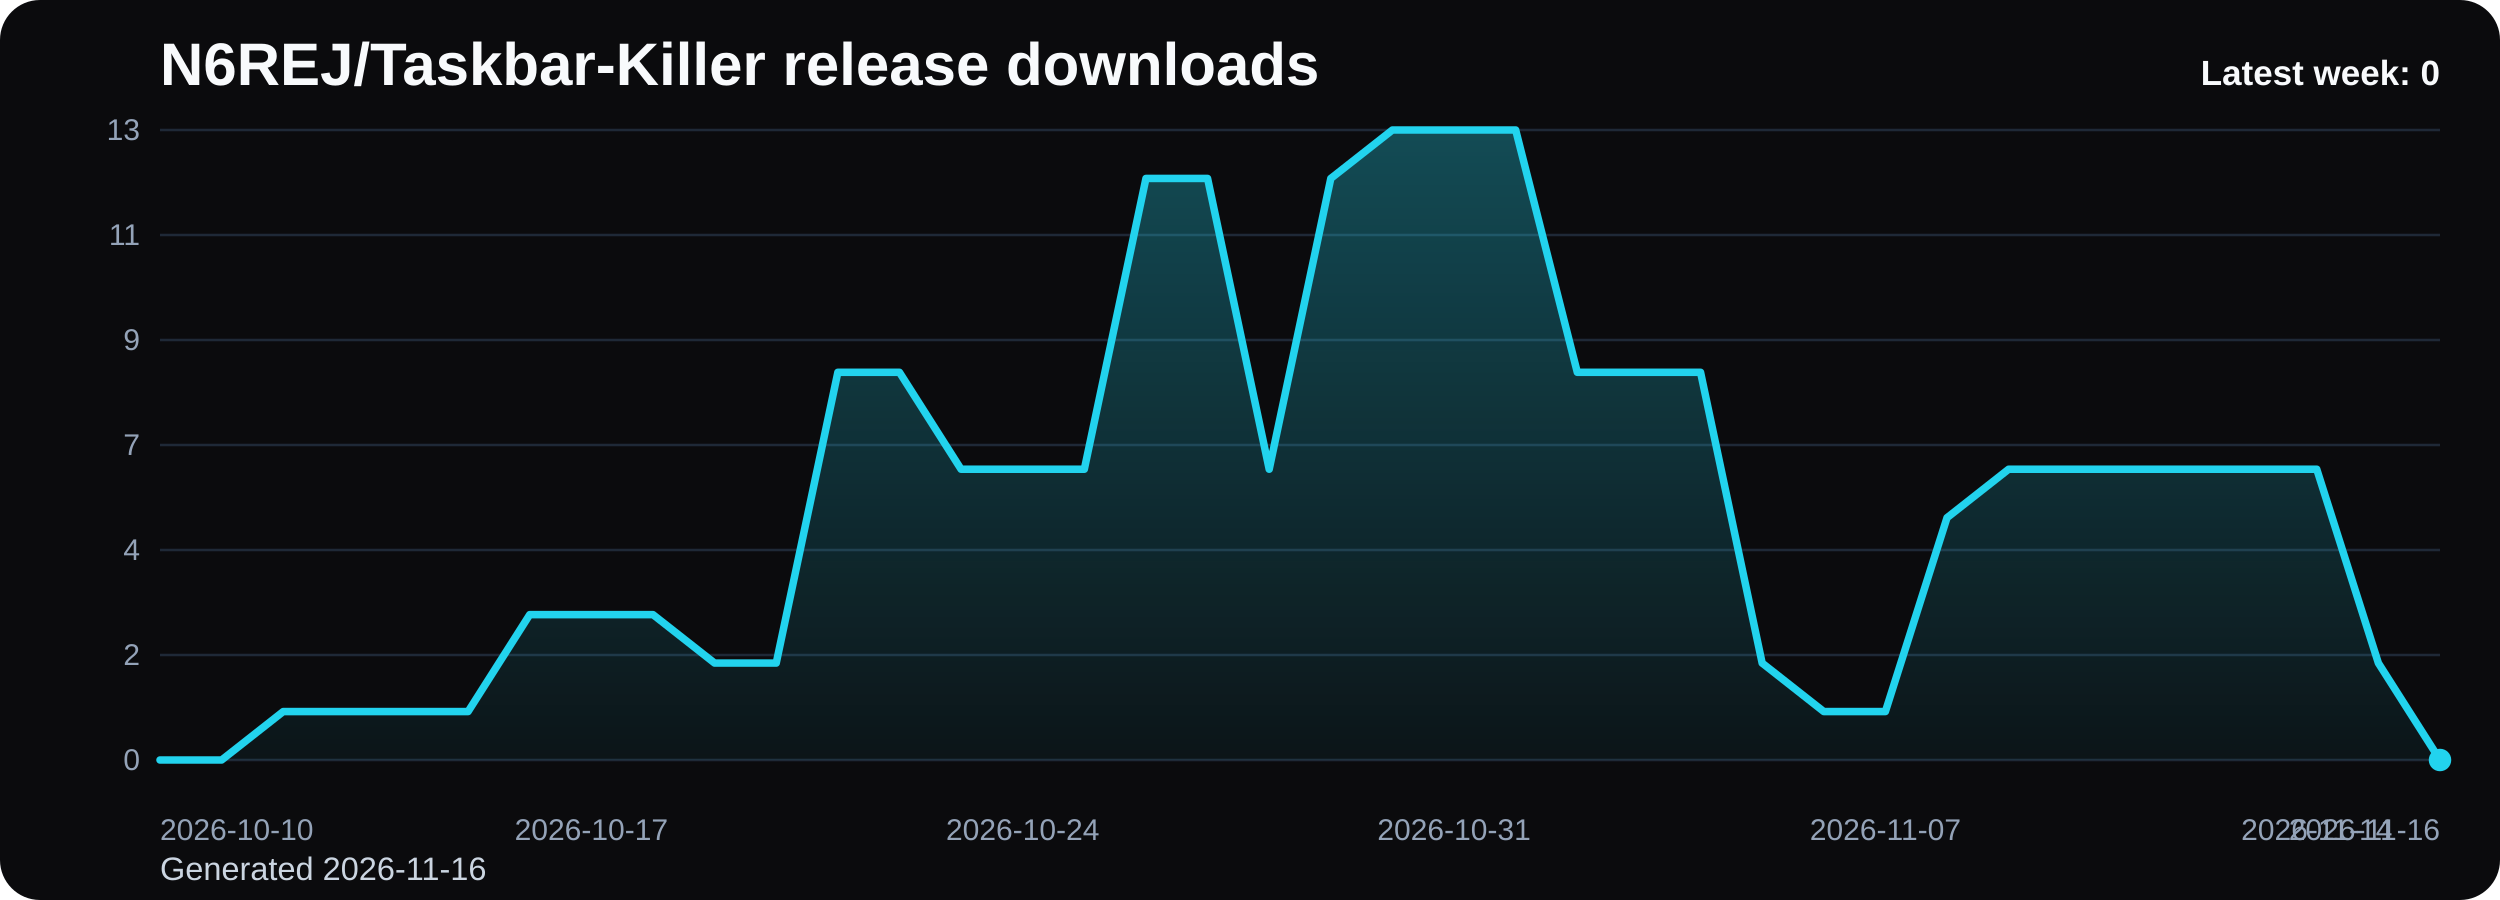
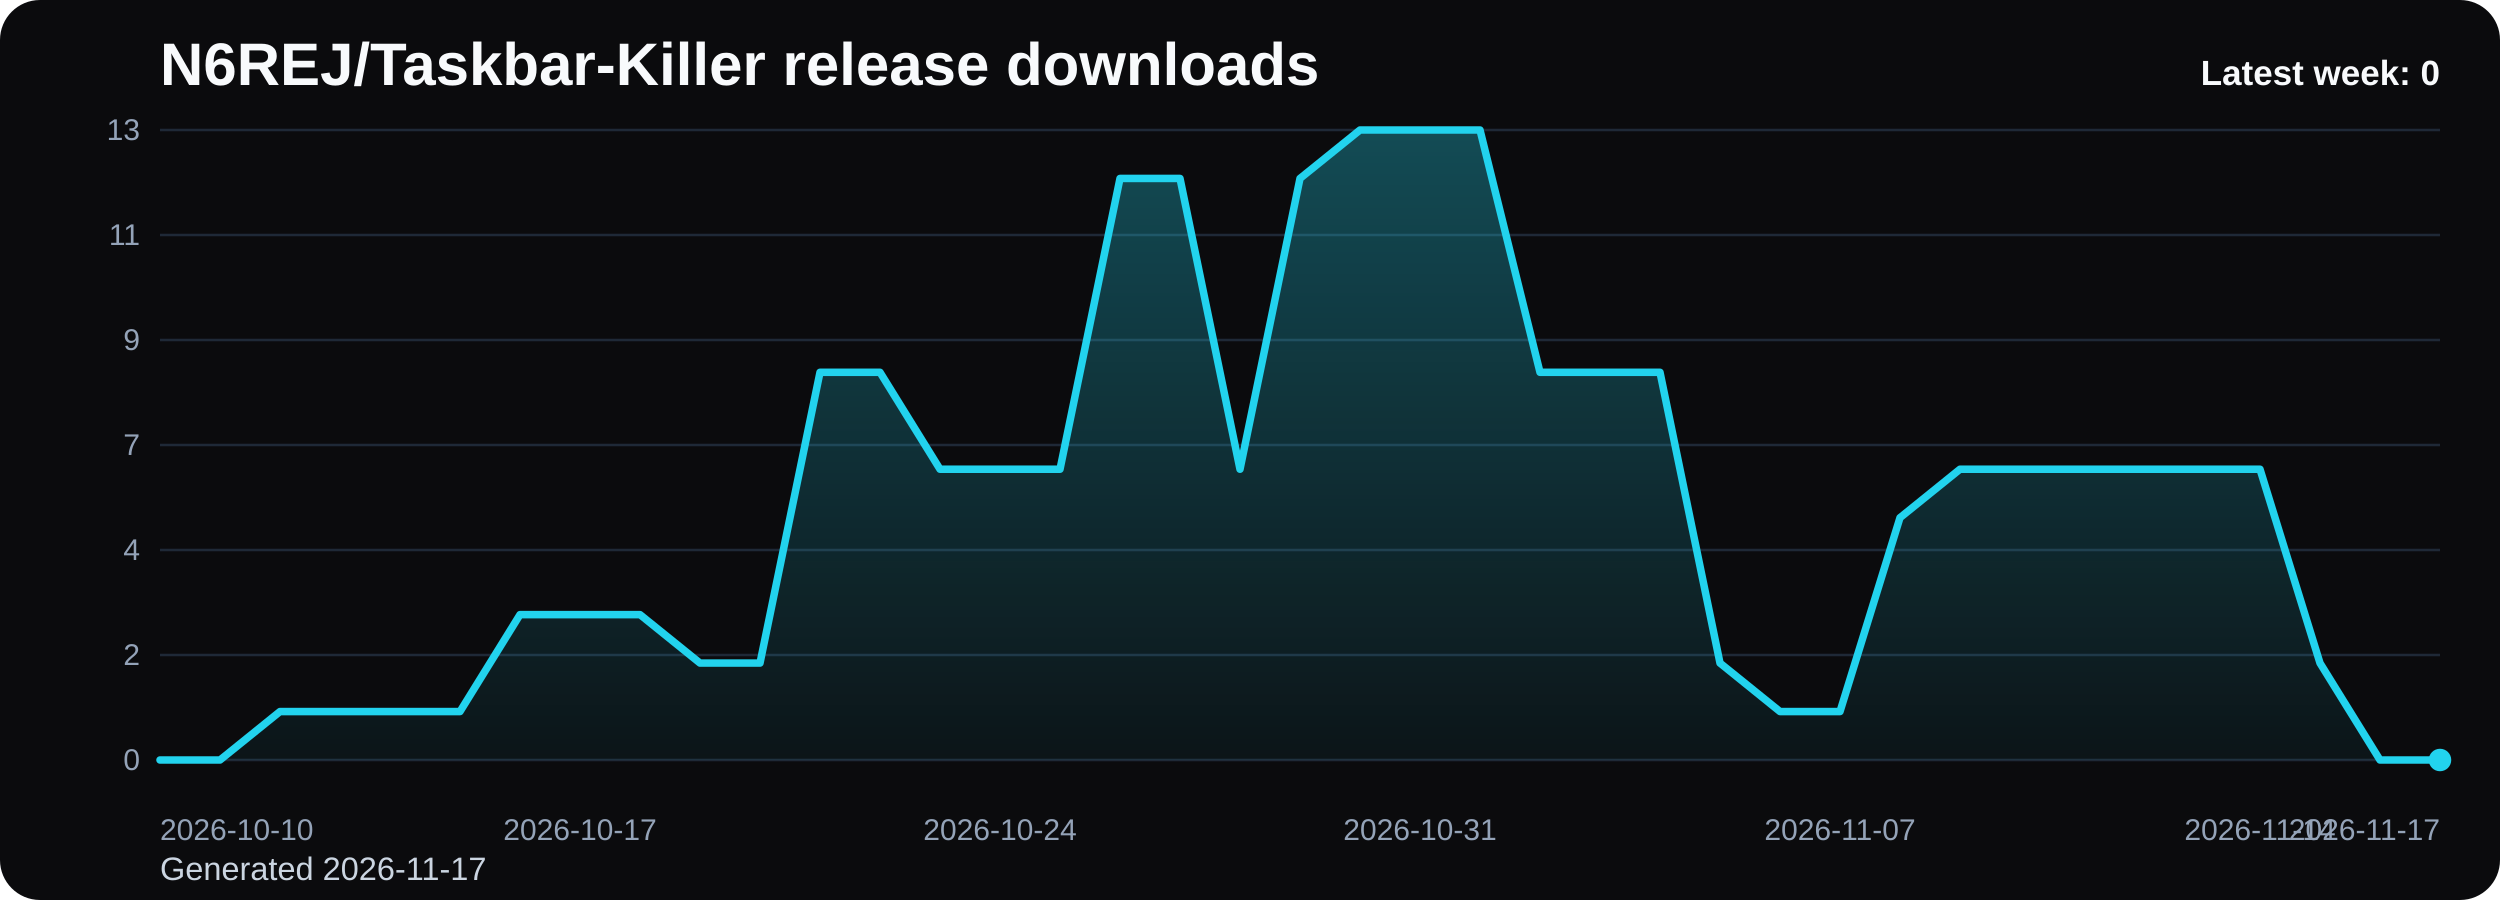
<svg xmlns="http://www.w3.org/2000/svg" viewBox="0 0 1000 360" role="img" aria-label="N6REJ/Taskbar-Killer release downloads chart">
  <defs>
    <linearGradient id="fill-weekly-black" x1="0" y1="0" x2="0" y2="1">
      <stop offset="0%" stop-color="#22d3ee" stop-opacity="0.32" />
      <stop offset="100%" stop-color="#22d3ee" stop-opacity="0.05" />
    </linearGradient>
    <style>
      .bg { fill: #0b0b0d; }
      .title { font: 700 24px Arial, sans-serif; fill: #f8fafc; }
      .sub { font: 400 13px Arial, sans-serif; fill: #cbd5e1; }
      .grid { stroke: #1f2937; stroke-width: 1; }
      .axis { font: 400 12px Arial, sans-serif; fill: #94a3b8; }
      .line { fill: none; stroke: #22d3ee; stroke-width: 3; stroke-linecap: round; stroke-linejoin: round; }
      .dot { fill: #22d3ee; }
      .value { font: 600 11px Arial, sans-serif; fill: #cbd5e1; }
      .latest { font: 700 14px Arial, sans-serif; fill: #f8fafc; }
    </style>
  </defs>
  <rect class="bg" x="0" y="0" width="1000" height="360" rx="16" />
  <text class="title" x="64" y="34">N6REJ/Taskbar-Killer release downloads</text>
-   <text class="sub" x="64" y="352">Generated 2026-11-16</text>
+   <text class="sub" x="64" y="352">Generated 2026-11-17</text>
  <line x1="64" y1="52.00" x2="976" y2="52.00" class="grid" />
  <text x="56" y="56.00" text-anchor="end" class="axis">13</text>
  <line x1="64" y1="94.00" x2="976" y2="94.00" class="grid" />
  <text x="56" y="98.00" text-anchor="end" class="axis">11</text>
  <line x1="64" y1="136.00" x2="976" y2="136.00" class="grid" />
  <text x="56" y="140.00" text-anchor="end" class="axis">9</text>
  <line x1="64" y1="178.00" x2="976" y2="178.00" class="grid" />
  <text x="56" y="182.00" text-anchor="end" class="axis">7</text>
  <line x1="64" y1="220.00" x2="976" y2="220.00" class="grid" />
  <text x="56" y="224.00" text-anchor="end" class="axis">4</text>
  <line x1="64" y1="262.00" x2="976" y2="262.00" class="grid" />
  <text x="56" y="266.00" text-anchor="end" class="axis">2</text>
  <line x1="64" y1="304.00" x2="976" y2="304.00" class="grid" />
  <text x="56" y="308.00" text-anchor="end" class="axis">0</text>
-   <path d="M 64.00 304 L 64.00 304.00 L 88.65 304.00 L 113.30 284.62 L 137.95 284.62 L 162.59 284.62 L 187.24 284.62 L 211.89 245.85 L 236.54 245.85 L 261.19 245.85 L 285.84 265.23 L 310.49 265.23 L 335.14 148.92 L 359.78 148.92 L 384.43 187.69 L 409.08 187.69 L 433.73 187.69 L 458.38 71.38 L 483.03 71.38 L 507.68 187.69 L 532.32 71.38 L 556.97 52.00 L 581.62 52.00 L 606.27 52.00 L 630.92 148.92 L 655.57 148.92 L 680.22 148.92 L 704.86 265.23 L 729.51 284.62 L 754.16 284.62 L 778.81 207.08 L 803.46 187.69 L 828.11 187.69 L 852.76 187.69 L 877.41 187.69 L 902.05 187.69 L 926.70 187.69 L 951.35 265.23 L 976.00 304.00 L 976.00 304 Z" fill="url(#fill-weekly-black)" />
-   <polyline class="line" points="64.00,304.00 88.65,304.00 113.30,284.62 137.95,284.62 162.59,284.62 187.24,284.62 211.89,245.85 236.54,245.85 261.19,245.85 285.84,265.23 310.49,265.23 335.14,148.92 359.78,148.92 384.43,187.69 409.08,187.69 433.73,187.69 458.38,71.38 483.03,71.38 507.68,187.69 532.32,71.38 556.97,52.00 581.62,52.00 606.27,52.00 630.92,148.92 655.57,148.92 680.22,148.92 704.86,265.23 729.51,284.62 754.16,284.62 778.81,207.08 803.46,187.69 828.11,187.69 852.76,187.69 877.41,187.69 902.05,187.69 926.70,187.69 951.35,265.23 976.00,304.00" />
+   <path d="M 64.00 304 L 64.00 304.00 L 88.00 304.00 L 112.00 284.62 L 136.00 284.62 L 160.00 284.62 L 184.00 284.62 L 208.00 245.85 L 232.00 245.85 L 256.00 245.85 L 280.00 265.23 L 304.00 265.23 L 328.00 148.92 L 352.00 148.92 L 376.00 187.69 L 400.00 187.69 L 424.00 187.69 L 448.00 71.38 L 472.00 71.38 L 496.00 187.69 L 520.00 71.38 L 544.00 52.00 L 568.00 52.00 L 592.00 52.00 L 616.00 148.92 L 640.00 148.92 L 664.00 148.92 L 688.00 265.23 L 712.00 284.62 L 736.00 284.62 L 760.00 207.08 L 784.00 187.69 L 808.00 187.69 L 832.00 187.69 L 856.00 187.69 L 880.00 187.69 L 904.00 187.69 L 928.00 265.23 L 952.00 304.00 L 976.00 304.00 L 976.00 304 Z" fill="url(#fill-weekly-black)" />
+   <polyline class="line" points="64.00,304.00 88.00,304.00 112.00,284.62 136.00,284.62 160.00,284.62 184.00,284.62 208.00,245.85 232.00,245.85 256.00,245.85 280.00,265.23 304.00,265.23 328.00,148.92 352.00,148.92 376.00,187.69 400.00,187.69 424.00,187.69 448.00,71.38 472.00,71.38 496.00,187.69 520.00,71.38 544.00,52.00 568.00,52.00 592.00,52.00 616.00,148.92 640.00,148.92 664.00,148.92 688.00,265.23 712.00,284.62 736.00,284.62 760.00,207.08 784.00,187.69 808.00,187.69 832.00,187.69 856.00,187.69 880.00,187.69 904.00,187.69 928.00,265.23 952.00,304.00 976.00,304.00" />
  <circle class="dot" cx="976.00" cy="304.00" r="4.5" />
  <text class="axis" x="64.00" y="336" text-anchor="start">2026-10-10</text>
-   <text class="axis" x="236.54" y="336" text-anchor="middle">2026-10-17</text>
-   <text class="axis" x="409.08" y="336" text-anchor="middle">2026-10-24</text>
-   <text class="axis" x="581.62" y="336" text-anchor="middle">2026-10-31</text>
-   <text class="axis" x="754.16" y="336" text-anchor="middle">2026-11-07</text>
-   <text class="axis" x="926.70" y="336" text-anchor="middle">2026-11-14</text>
-   <text class="axis" x="976.00" y="336" text-anchor="end">2026-11-16</text>
+   <text class="axis" x="232.00" y="336" text-anchor="middle">2026-10-17</text>
+   <text class="axis" x="400.00" y="336" text-anchor="middle">2026-10-24</text>
+   <text class="axis" x="568.00" y="336" text-anchor="middle">2026-10-31</text>
+   <text class="axis" x="736.00" y="336" text-anchor="middle">2026-11-07</text>
+   <text class="axis" x="904.00" y="336" text-anchor="middle">2026-11-14</text>
+   <text class="axis" x="976.00" y="336" text-anchor="end">2026-11-17</text>
  <text class="latest" x="976" y="34" text-anchor="end">Latest week: 0</text>
</svg>
